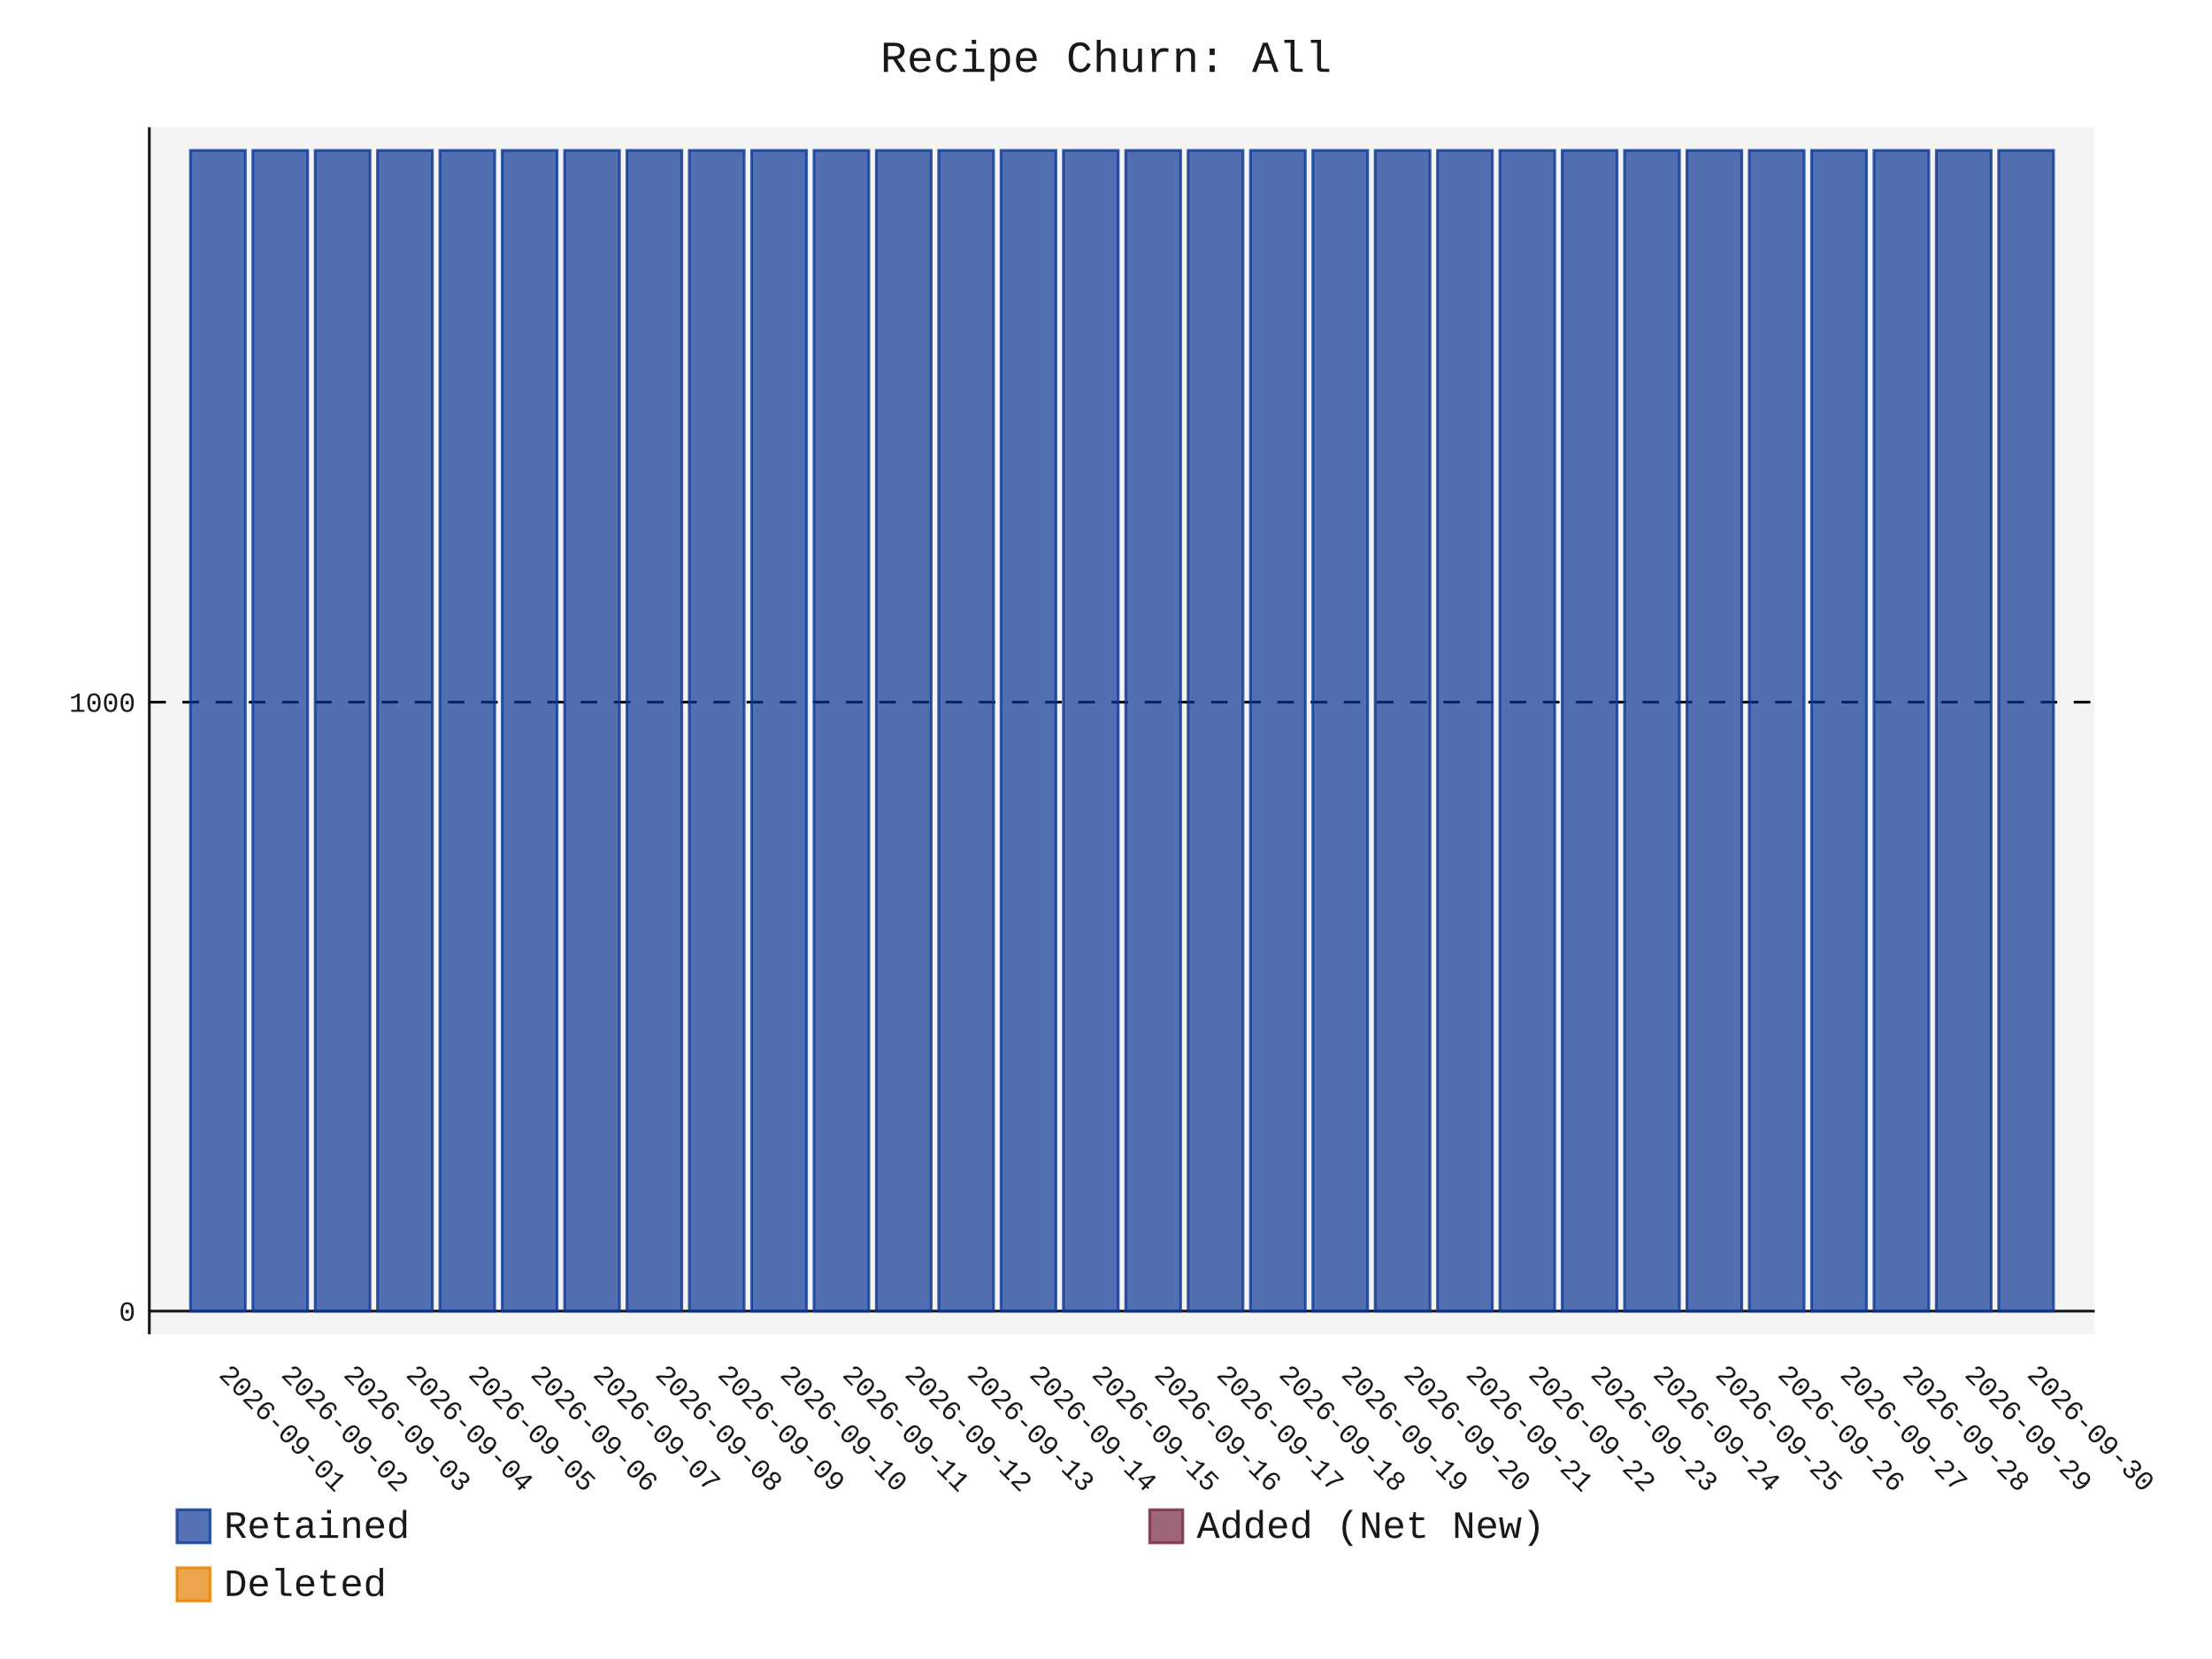
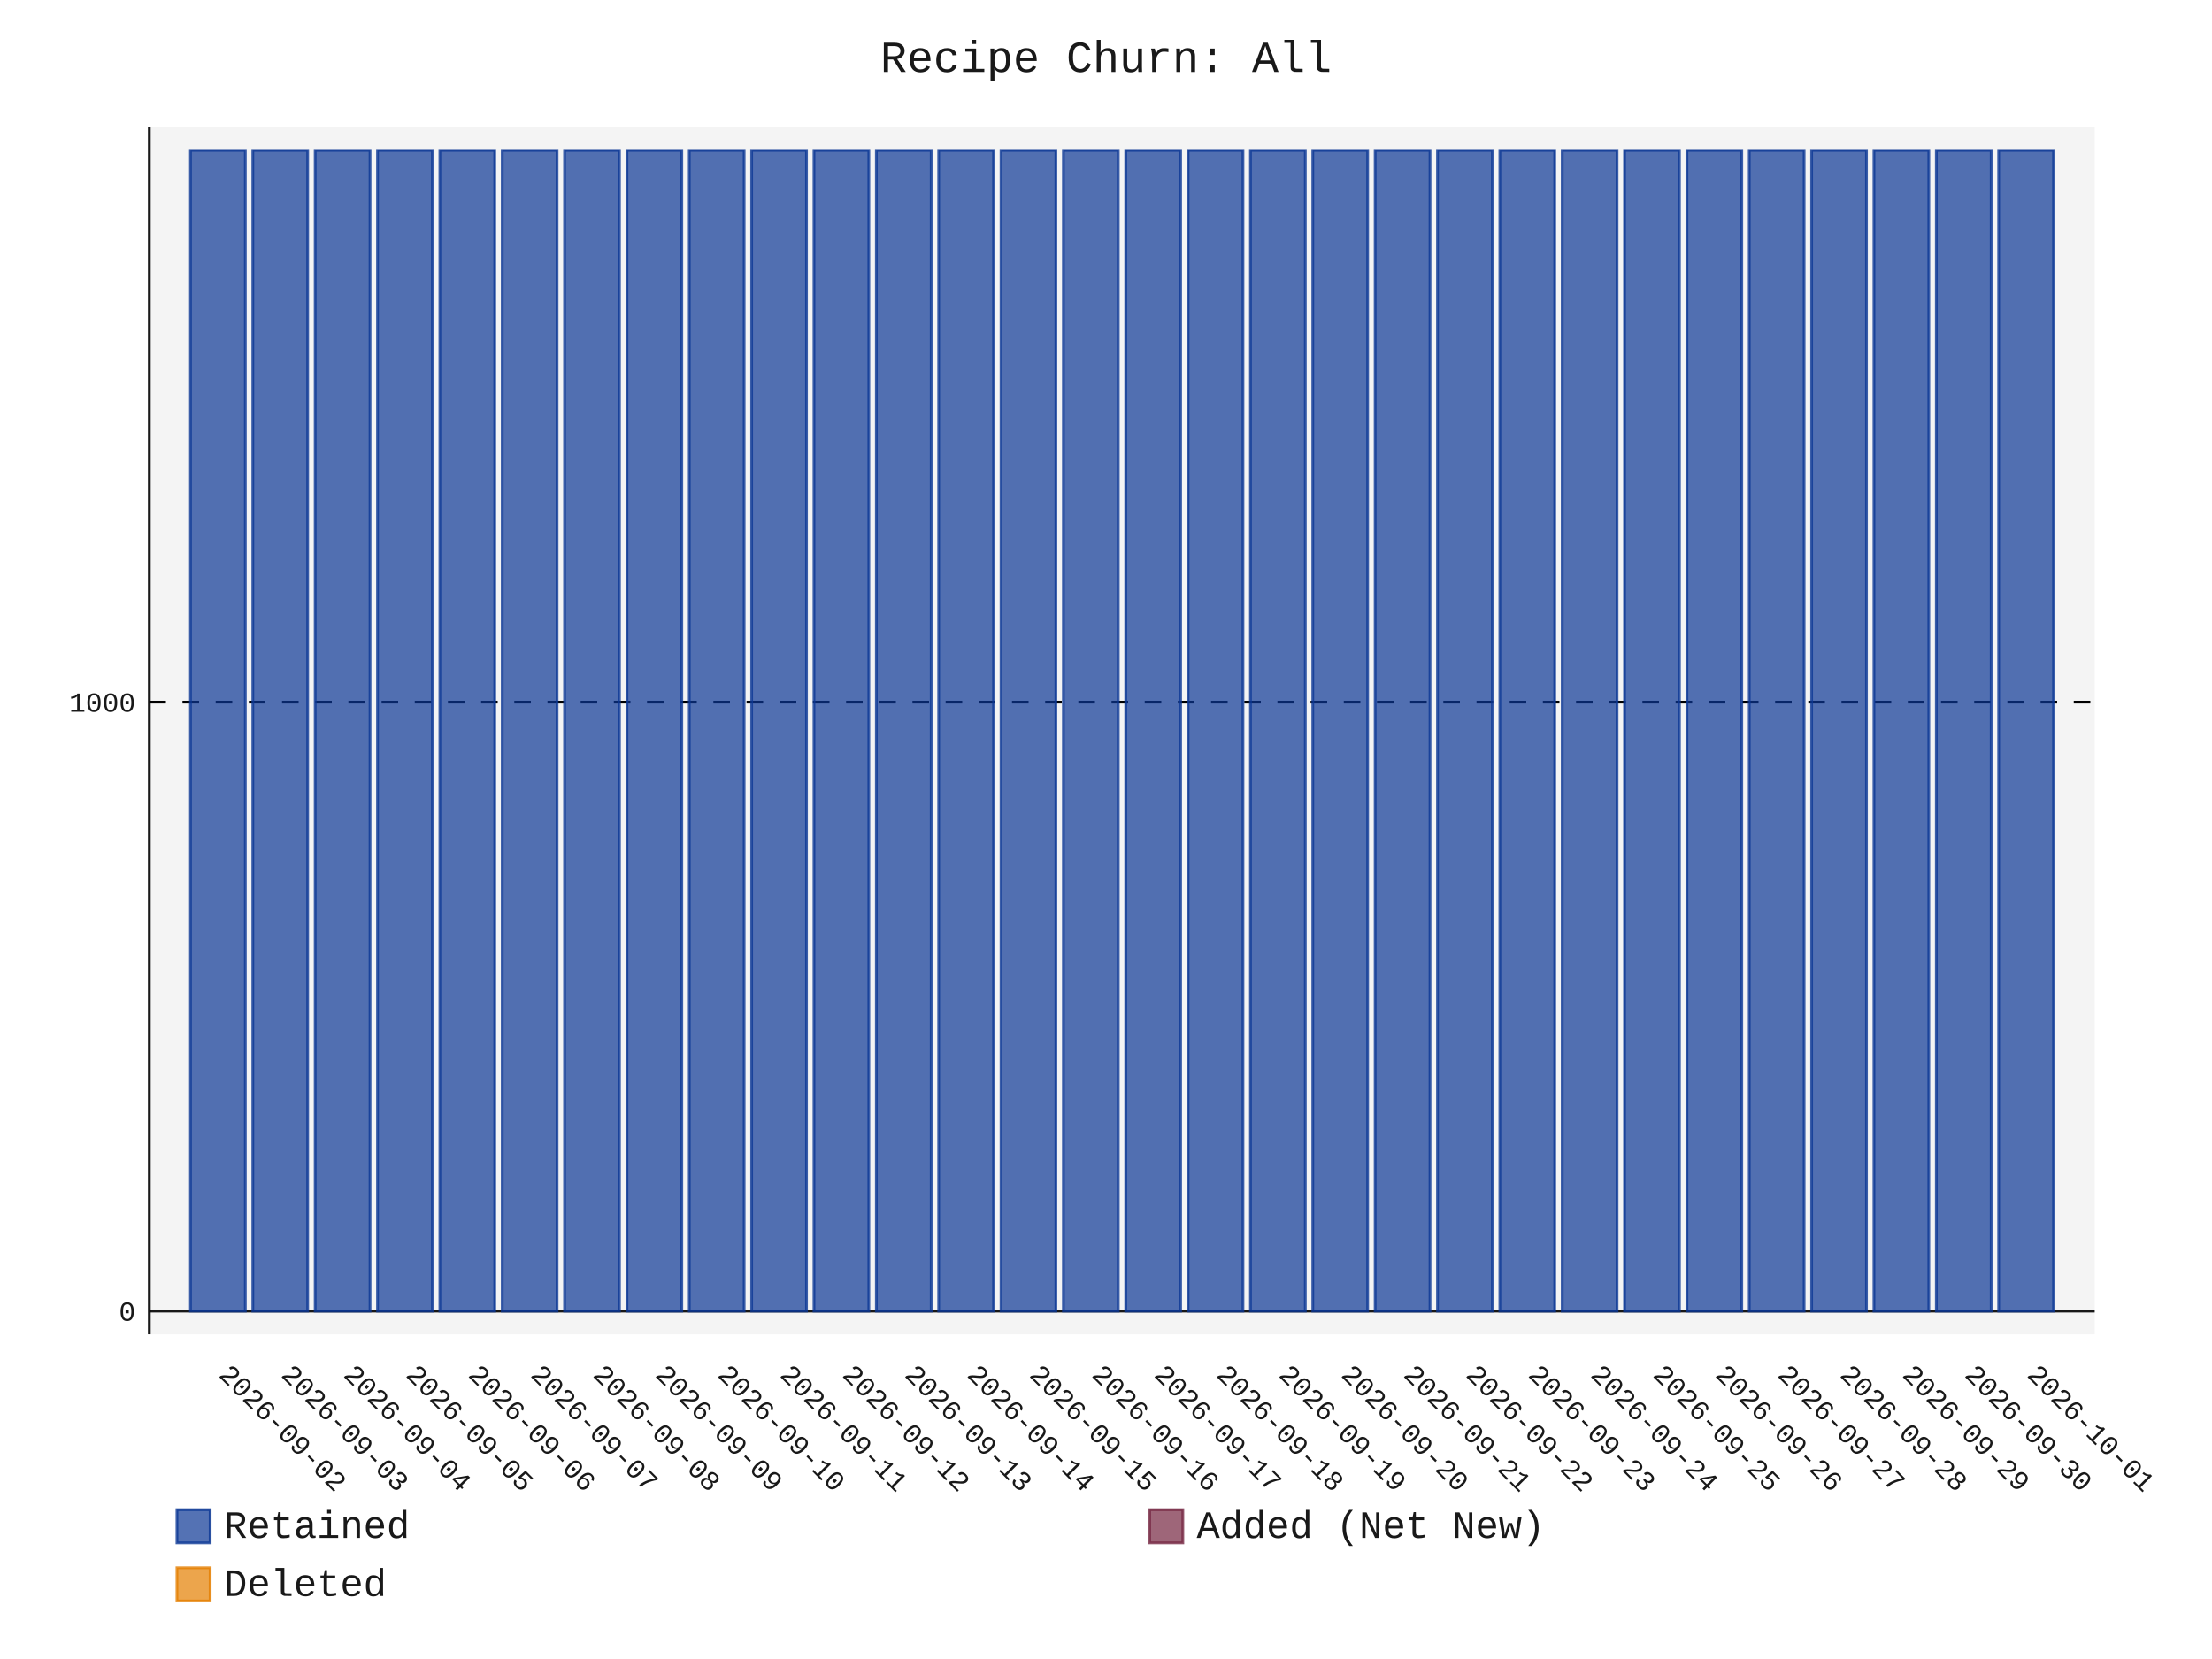
- <svg xmlns="http://www.w3.org/2000/svg" id="chart-1befd758-ee87-4098-b6ea-e82246ab5cdb" class="pygal-chart" viewBox="0 0 800 600">
+ <svg xmlns="http://www.w3.org/2000/svg" id="chart-b4922174-3e76-4586-bbb4-dd3b2891ce9c" class="pygal-chart" viewBox="0 0 800 600">
  <defs>
-     <style type="text/css">#chart-1befd758-ee87-4098-b6ea-e82246ab5cdb{-webkit-user-select:none;-webkit-font-smoothing:antialiased;font-family:Consolas,"Liberation Mono",Menlo,Courier,monospace}#chart-1befd758-ee87-4098-b6ea-e82246ab5cdb .title{font-family:Consolas,"Liberation Mono",Menlo,Courier,monospace;font-size:16px}#chart-1befd758-ee87-4098-b6ea-e82246ab5cdb .legends .legend text{font-family:Consolas,"Liberation Mono",Menlo,Courier,monospace;font-size:14px}#chart-1befd758-ee87-4098-b6ea-e82246ab5cdb .axis text{font-family:Consolas,"Liberation Mono",Menlo,Courier,monospace;font-size:10px}#chart-1befd758-ee87-4098-b6ea-e82246ab5cdb .axis text.major{font-family:Consolas,"Liberation Mono",Menlo,Courier,monospace;font-size:10px}#chart-1befd758-ee87-4098-b6ea-e82246ab5cdb .text-overlay text.value{font-family:Consolas,"Liberation Mono",Menlo,Courier,monospace;font-size:16px}#chart-1befd758-ee87-4098-b6ea-e82246ab5cdb .text-overlay text.label{font-family:Consolas,"Liberation Mono",Menlo,Courier,monospace;font-size:10px}#chart-1befd758-ee87-4098-b6ea-e82246ab5cdb .tooltip{font-family:Consolas,"Liberation Mono",Menlo,Courier,monospace;font-size:14px}#chart-1befd758-ee87-4098-b6ea-e82246ab5cdb text.no_data{font-family:Consolas,"Liberation Mono",Menlo,Courier,monospace;font-size:64px}
- #chart-1befd758-ee87-4098-b6ea-e82246ab5cdb{background-color:transparent}#chart-1befd758-ee87-4098-b6ea-e82246ab5cdb path,#chart-1befd758-ee87-4098-b6ea-e82246ab5cdb line,#chart-1befd758-ee87-4098-b6ea-e82246ab5cdb rect,#chart-1befd758-ee87-4098-b6ea-e82246ab5cdb circle{-webkit-transition:150ms;-moz-transition:150ms;transition:150ms}#chart-1befd758-ee87-4098-b6ea-e82246ab5cdb .graph &gt; .background{fill:transparent}#chart-1befd758-ee87-4098-b6ea-e82246ab5cdb .plot &gt; .background{fill:rgba(240,240,240,0.7)}#chart-1befd758-ee87-4098-b6ea-e82246ab5cdb .graph{fill:rgba(0,0,0,0.9)}#chart-1befd758-ee87-4098-b6ea-e82246ab5cdb text.no_data{fill:rgba(0,0,0,0.9)}#chart-1befd758-ee87-4098-b6ea-e82246ab5cdb .title{fill:rgba(0,0,0,0.9)}#chart-1befd758-ee87-4098-b6ea-e82246ab5cdb .legends .legend text{fill:rgba(0,0,0,0.9)}#chart-1befd758-ee87-4098-b6ea-e82246ab5cdb .legends .legend:hover text{fill:rgba(0,0,0,0.9)}#chart-1befd758-ee87-4098-b6ea-e82246ab5cdb .axis .line{stroke:rgba(0,0,0,0.9)}#chart-1befd758-ee87-4098-b6ea-e82246ab5cdb .axis .guide.line{stroke:rgba(0,0,0,0.5)}#chart-1befd758-ee87-4098-b6ea-e82246ab5cdb .axis .major.line{stroke:rgba(0,0,0,0.9)}#chart-1befd758-ee87-4098-b6ea-e82246ab5cdb .axis text.major{fill:rgba(0,0,0,0.9)}#chart-1befd758-ee87-4098-b6ea-e82246ab5cdb .axis.y .guides:hover .guide.line,#chart-1befd758-ee87-4098-b6ea-e82246ab5cdb .line-graph .axis.x .guides:hover .guide.line,#chart-1befd758-ee87-4098-b6ea-e82246ab5cdb .stackedline-graph .axis.x .guides:hover .guide.line,#chart-1befd758-ee87-4098-b6ea-e82246ab5cdb .xy-graph .axis.x .guides:hover .guide.line{stroke:rgba(0,0,0,0.9)}#chart-1befd758-ee87-4098-b6ea-e82246ab5cdb .axis .guides:hover text{fill:rgba(0,0,0,0.9)}#chart-1befd758-ee87-4098-b6ea-e82246ab5cdb .reactive{fill-opacity:.7;stroke-opacity:.8;stroke-width:1}#chart-1befd758-ee87-4098-b6ea-e82246ab5cdb .ci{stroke:rgba(0,0,0,0.9)}#chart-1befd758-ee87-4098-b6ea-e82246ab5cdb .reactive.active,#chart-1befd758-ee87-4098-b6ea-e82246ab5cdb .active .reactive{fill-opacity:.8;stroke-opacity:.9;stroke-width:4}#chart-1befd758-ee87-4098-b6ea-e82246ab5cdb .ci .reactive.active{stroke-width:1.5}#chart-1befd758-ee87-4098-b6ea-e82246ab5cdb .series text{fill:rgba(0,0,0,0.9)}#chart-1befd758-ee87-4098-b6ea-e82246ab5cdb .tooltip rect{fill:rgba(240,240,240,0.7);stroke:rgba(0,0,0,0.9);-webkit-transition:opacity 150ms;-moz-transition:opacity 150ms;transition:opacity 150ms}#chart-1befd758-ee87-4098-b6ea-e82246ab5cdb .tooltip .label{fill:rgba(0,0,0,0.9)}#chart-1befd758-ee87-4098-b6ea-e82246ab5cdb .tooltip .label{fill:rgba(0,0,0,0.9)}#chart-1befd758-ee87-4098-b6ea-e82246ab5cdb .tooltip .legend{font-size:.8em;fill:rgba(0,0,0,0.5)}#chart-1befd758-ee87-4098-b6ea-e82246ab5cdb .tooltip .x_label{font-size:.6em;fill:rgba(0,0,0,0.9)}#chart-1befd758-ee87-4098-b6ea-e82246ab5cdb .tooltip .xlink{font-size:.5em;text-decoration:underline}#chart-1befd758-ee87-4098-b6ea-e82246ab5cdb .tooltip .value{font-size:1.5em}#chart-1befd758-ee87-4098-b6ea-e82246ab5cdb .bound{font-size:.5em}#chart-1befd758-ee87-4098-b6ea-e82246ab5cdb .max-value{font-size:.75em;fill:rgba(0,0,0,0.5)}#chart-1befd758-ee87-4098-b6ea-e82246ab5cdb .map-element{fill:rgba(240,240,240,0.7);stroke:rgba(0,0,0,0.5) !important}#chart-1befd758-ee87-4098-b6ea-e82246ab5cdb .map-element .reactive{fill-opacity:inherit;stroke-opacity:inherit}#chart-1befd758-ee87-4098-b6ea-e82246ab5cdb .color-0,#chart-1befd758-ee87-4098-b6ea-e82246ab5cdb .color-0 a:visited{stroke:rgb(12,55,149);fill:rgb(12,55,149)}#chart-1befd758-ee87-4098-b6ea-e82246ab5cdb .color-1,#chart-1befd758-ee87-4098-b6ea-e82246ab5cdb .color-1 a:visited{stroke:rgb(117,38,65);fill:rgb(117,38,65)}#chart-1befd758-ee87-4098-b6ea-e82246ab5cdb .color-2,#chart-1befd758-ee87-4098-b6ea-e82246ab5cdb .color-2 a:visited{stroke:rgb(228,127,0);fill:rgb(228,127,0)}#chart-1befd758-ee87-4098-b6ea-e82246ab5cdb .text-overlay .color-0 text{fill:black}#chart-1befd758-ee87-4098-b6ea-e82246ab5cdb .text-overlay .color-1 text{fill:black}#chart-1befd758-ee87-4098-b6ea-e82246ab5cdb .text-overlay .color-2 text{fill:black}
- #chart-1befd758-ee87-4098-b6ea-e82246ab5cdb text.no_data{text-anchor:middle}#chart-1befd758-ee87-4098-b6ea-e82246ab5cdb .guide.line{fill:none}#chart-1befd758-ee87-4098-b6ea-e82246ab5cdb .centered{text-anchor:middle}#chart-1befd758-ee87-4098-b6ea-e82246ab5cdb .title{text-anchor:middle}#chart-1befd758-ee87-4098-b6ea-e82246ab5cdb .legends .legend text{fill-opacity:1}#chart-1befd758-ee87-4098-b6ea-e82246ab5cdb .axis.x text{text-anchor:middle}#chart-1befd758-ee87-4098-b6ea-e82246ab5cdb .axis.x:not(.web) text[transform]{text-anchor:start}#chart-1befd758-ee87-4098-b6ea-e82246ab5cdb .axis.x:not(.web) text[transform].backwards{text-anchor:end}#chart-1befd758-ee87-4098-b6ea-e82246ab5cdb .axis.y text{text-anchor:end}#chart-1befd758-ee87-4098-b6ea-e82246ab5cdb .axis.y text[transform].backwards{text-anchor:start}#chart-1befd758-ee87-4098-b6ea-e82246ab5cdb .axis.y2 text{text-anchor:start}#chart-1befd758-ee87-4098-b6ea-e82246ab5cdb .axis.y2 text[transform].backwards{text-anchor:end}#chart-1befd758-ee87-4098-b6ea-e82246ab5cdb .axis .guide.line{stroke-dasharray:4,4;stroke:black}#chart-1befd758-ee87-4098-b6ea-e82246ab5cdb .axis .major.guide.line{stroke-dasharray:6,6;stroke:black}#chart-1befd758-ee87-4098-b6ea-e82246ab5cdb .horizontal .axis.y .guide.line,#chart-1befd758-ee87-4098-b6ea-e82246ab5cdb .horizontal .axis.y2 .guide.line,#chart-1befd758-ee87-4098-b6ea-e82246ab5cdb .vertical .axis.x .guide.line{opacity:0}#chart-1befd758-ee87-4098-b6ea-e82246ab5cdb .horizontal .axis.always_show .guide.line,#chart-1befd758-ee87-4098-b6ea-e82246ab5cdb .vertical .axis.always_show .guide.line{opacity:1 !important}#chart-1befd758-ee87-4098-b6ea-e82246ab5cdb .axis.y .guides:hover .guide.line,#chart-1befd758-ee87-4098-b6ea-e82246ab5cdb .axis.y2 .guides:hover .guide.line,#chart-1befd758-ee87-4098-b6ea-e82246ab5cdb .axis.x .guides:hover .guide.line{opacity:1}#chart-1befd758-ee87-4098-b6ea-e82246ab5cdb .axis .guides:hover text{opacity:1}#chart-1befd758-ee87-4098-b6ea-e82246ab5cdb .nofill{fill:none}#chart-1befd758-ee87-4098-b6ea-e82246ab5cdb .subtle-fill{fill-opacity:.2}#chart-1befd758-ee87-4098-b6ea-e82246ab5cdb .dot{stroke-width:1px;fill-opacity:1;stroke-opacity:1}#chart-1befd758-ee87-4098-b6ea-e82246ab5cdb .dot.active{stroke-width:5px}#chart-1befd758-ee87-4098-b6ea-e82246ab5cdb .dot.negative{fill:transparent}#chart-1befd758-ee87-4098-b6ea-e82246ab5cdb text,#chart-1befd758-ee87-4098-b6ea-e82246ab5cdb tspan{stroke:none !important}#chart-1befd758-ee87-4098-b6ea-e82246ab5cdb .series text.active{opacity:1}#chart-1befd758-ee87-4098-b6ea-e82246ab5cdb .tooltip rect{fill-opacity:.95;stroke-width:.5}#chart-1befd758-ee87-4098-b6ea-e82246ab5cdb .tooltip text{fill-opacity:1}#chart-1befd758-ee87-4098-b6ea-e82246ab5cdb .showable{visibility:hidden}#chart-1befd758-ee87-4098-b6ea-e82246ab5cdb .showable.shown{visibility:visible}#chart-1befd758-ee87-4098-b6ea-e82246ab5cdb .gauge-background{fill:rgba(229,229,229,1);stroke:none}#chart-1befd758-ee87-4098-b6ea-e82246ab5cdb .bg-lines{stroke:transparent;stroke-width:2px}</style>
+     <style type="text/css">#chart-b4922174-3e76-4586-bbb4-dd3b2891ce9c{-webkit-user-select:none;-webkit-font-smoothing:antialiased;font-family:Consolas,"Liberation Mono",Menlo,Courier,monospace}#chart-b4922174-3e76-4586-bbb4-dd3b2891ce9c .title{font-family:Consolas,"Liberation Mono",Menlo,Courier,monospace;font-size:16px}#chart-b4922174-3e76-4586-bbb4-dd3b2891ce9c .legends .legend text{font-family:Consolas,"Liberation Mono",Menlo,Courier,monospace;font-size:14px}#chart-b4922174-3e76-4586-bbb4-dd3b2891ce9c .axis text{font-family:Consolas,"Liberation Mono",Menlo,Courier,monospace;font-size:10px}#chart-b4922174-3e76-4586-bbb4-dd3b2891ce9c .axis text.major{font-family:Consolas,"Liberation Mono",Menlo,Courier,monospace;font-size:10px}#chart-b4922174-3e76-4586-bbb4-dd3b2891ce9c .text-overlay text.value{font-family:Consolas,"Liberation Mono",Menlo,Courier,monospace;font-size:16px}#chart-b4922174-3e76-4586-bbb4-dd3b2891ce9c .text-overlay text.label{font-family:Consolas,"Liberation Mono",Menlo,Courier,monospace;font-size:10px}#chart-b4922174-3e76-4586-bbb4-dd3b2891ce9c .tooltip{font-family:Consolas,"Liberation Mono",Menlo,Courier,monospace;font-size:14px}#chart-b4922174-3e76-4586-bbb4-dd3b2891ce9c text.no_data{font-family:Consolas,"Liberation Mono",Menlo,Courier,monospace;font-size:64px}
+ #chart-b4922174-3e76-4586-bbb4-dd3b2891ce9c{background-color:transparent}#chart-b4922174-3e76-4586-bbb4-dd3b2891ce9c path,#chart-b4922174-3e76-4586-bbb4-dd3b2891ce9c line,#chart-b4922174-3e76-4586-bbb4-dd3b2891ce9c rect,#chart-b4922174-3e76-4586-bbb4-dd3b2891ce9c circle{-webkit-transition:150ms;-moz-transition:150ms;transition:150ms}#chart-b4922174-3e76-4586-bbb4-dd3b2891ce9c .graph &gt; .background{fill:transparent}#chart-b4922174-3e76-4586-bbb4-dd3b2891ce9c .plot &gt; .background{fill:rgba(240,240,240,0.7)}#chart-b4922174-3e76-4586-bbb4-dd3b2891ce9c .graph{fill:rgba(0,0,0,0.9)}#chart-b4922174-3e76-4586-bbb4-dd3b2891ce9c text.no_data{fill:rgba(0,0,0,0.9)}#chart-b4922174-3e76-4586-bbb4-dd3b2891ce9c .title{fill:rgba(0,0,0,0.9)}#chart-b4922174-3e76-4586-bbb4-dd3b2891ce9c .legends .legend text{fill:rgba(0,0,0,0.9)}#chart-b4922174-3e76-4586-bbb4-dd3b2891ce9c .legends .legend:hover text{fill:rgba(0,0,0,0.9)}#chart-b4922174-3e76-4586-bbb4-dd3b2891ce9c .axis .line{stroke:rgba(0,0,0,0.9)}#chart-b4922174-3e76-4586-bbb4-dd3b2891ce9c .axis .guide.line{stroke:rgba(0,0,0,0.5)}#chart-b4922174-3e76-4586-bbb4-dd3b2891ce9c .axis .major.line{stroke:rgba(0,0,0,0.9)}#chart-b4922174-3e76-4586-bbb4-dd3b2891ce9c .axis text.major{fill:rgba(0,0,0,0.9)}#chart-b4922174-3e76-4586-bbb4-dd3b2891ce9c .axis.y .guides:hover .guide.line,#chart-b4922174-3e76-4586-bbb4-dd3b2891ce9c .line-graph .axis.x .guides:hover .guide.line,#chart-b4922174-3e76-4586-bbb4-dd3b2891ce9c .stackedline-graph .axis.x .guides:hover .guide.line,#chart-b4922174-3e76-4586-bbb4-dd3b2891ce9c .xy-graph .axis.x .guides:hover .guide.line{stroke:rgba(0,0,0,0.9)}#chart-b4922174-3e76-4586-bbb4-dd3b2891ce9c .axis .guides:hover text{fill:rgba(0,0,0,0.9)}#chart-b4922174-3e76-4586-bbb4-dd3b2891ce9c .reactive{fill-opacity:.7;stroke-opacity:.8;stroke-width:1}#chart-b4922174-3e76-4586-bbb4-dd3b2891ce9c .ci{stroke:rgba(0,0,0,0.9)}#chart-b4922174-3e76-4586-bbb4-dd3b2891ce9c .reactive.active,#chart-b4922174-3e76-4586-bbb4-dd3b2891ce9c .active .reactive{fill-opacity:.8;stroke-opacity:.9;stroke-width:4}#chart-b4922174-3e76-4586-bbb4-dd3b2891ce9c .ci .reactive.active{stroke-width:1.5}#chart-b4922174-3e76-4586-bbb4-dd3b2891ce9c .series text{fill:rgba(0,0,0,0.9)}#chart-b4922174-3e76-4586-bbb4-dd3b2891ce9c .tooltip rect{fill:rgba(240,240,240,0.7);stroke:rgba(0,0,0,0.9);-webkit-transition:opacity 150ms;-moz-transition:opacity 150ms;transition:opacity 150ms}#chart-b4922174-3e76-4586-bbb4-dd3b2891ce9c .tooltip .label{fill:rgba(0,0,0,0.9)}#chart-b4922174-3e76-4586-bbb4-dd3b2891ce9c .tooltip .label{fill:rgba(0,0,0,0.9)}#chart-b4922174-3e76-4586-bbb4-dd3b2891ce9c .tooltip .legend{font-size:.8em;fill:rgba(0,0,0,0.5)}#chart-b4922174-3e76-4586-bbb4-dd3b2891ce9c .tooltip .x_label{font-size:.6em;fill:rgba(0,0,0,0.9)}#chart-b4922174-3e76-4586-bbb4-dd3b2891ce9c .tooltip .xlink{font-size:.5em;text-decoration:underline}#chart-b4922174-3e76-4586-bbb4-dd3b2891ce9c .tooltip .value{font-size:1.5em}#chart-b4922174-3e76-4586-bbb4-dd3b2891ce9c .bound{font-size:.5em}#chart-b4922174-3e76-4586-bbb4-dd3b2891ce9c .max-value{font-size:.75em;fill:rgba(0,0,0,0.5)}#chart-b4922174-3e76-4586-bbb4-dd3b2891ce9c .map-element{fill:rgba(240,240,240,0.7);stroke:rgba(0,0,0,0.5) !important}#chart-b4922174-3e76-4586-bbb4-dd3b2891ce9c .map-element .reactive{fill-opacity:inherit;stroke-opacity:inherit}#chart-b4922174-3e76-4586-bbb4-dd3b2891ce9c .color-0,#chart-b4922174-3e76-4586-bbb4-dd3b2891ce9c .color-0 a:visited{stroke:rgb(12,55,149);fill:rgb(12,55,149)}#chart-b4922174-3e76-4586-bbb4-dd3b2891ce9c .color-1,#chart-b4922174-3e76-4586-bbb4-dd3b2891ce9c .color-1 a:visited{stroke:rgb(117,38,65);fill:rgb(117,38,65)}#chart-b4922174-3e76-4586-bbb4-dd3b2891ce9c .color-2,#chart-b4922174-3e76-4586-bbb4-dd3b2891ce9c .color-2 a:visited{stroke:rgb(228,127,0);fill:rgb(228,127,0)}#chart-b4922174-3e76-4586-bbb4-dd3b2891ce9c .text-overlay .color-0 text{fill:black}#chart-b4922174-3e76-4586-bbb4-dd3b2891ce9c .text-overlay .color-1 text{fill:black}#chart-b4922174-3e76-4586-bbb4-dd3b2891ce9c .text-overlay .color-2 text{fill:black}
+ #chart-b4922174-3e76-4586-bbb4-dd3b2891ce9c text.no_data{text-anchor:middle}#chart-b4922174-3e76-4586-bbb4-dd3b2891ce9c .guide.line{fill:none}#chart-b4922174-3e76-4586-bbb4-dd3b2891ce9c .centered{text-anchor:middle}#chart-b4922174-3e76-4586-bbb4-dd3b2891ce9c .title{text-anchor:middle}#chart-b4922174-3e76-4586-bbb4-dd3b2891ce9c .legends .legend text{fill-opacity:1}#chart-b4922174-3e76-4586-bbb4-dd3b2891ce9c .axis.x text{text-anchor:middle}#chart-b4922174-3e76-4586-bbb4-dd3b2891ce9c .axis.x:not(.web) text[transform]{text-anchor:start}#chart-b4922174-3e76-4586-bbb4-dd3b2891ce9c .axis.x:not(.web) text[transform].backwards{text-anchor:end}#chart-b4922174-3e76-4586-bbb4-dd3b2891ce9c .axis.y text{text-anchor:end}#chart-b4922174-3e76-4586-bbb4-dd3b2891ce9c .axis.y text[transform].backwards{text-anchor:start}#chart-b4922174-3e76-4586-bbb4-dd3b2891ce9c .axis.y2 text{text-anchor:start}#chart-b4922174-3e76-4586-bbb4-dd3b2891ce9c .axis.y2 text[transform].backwards{text-anchor:end}#chart-b4922174-3e76-4586-bbb4-dd3b2891ce9c .axis .guide.line{stroke-dasharray:4,4;stroke:black}#chart-b4922174-3e76-4586-bbb4-dd3b2891ce9c .axis .major.guide.line{stroke-dasharray:6,6;stroke:black}#chart-b4922174-3e76-4586-bbb4-dd3b2891ce9c .horizontal .axis.y .guide.line,#chart-b4922174-3e76-4586-bbb4-dd3b2891ce9c .horizontal .axis.y2 .guide.line,#chart-b4922174-3e76-4586-bbb4-dd3b2891ce9c .vertical .axis.x .guide.line{opacity:0}#chart-b4922174-3e76-4586-bbb4-dd3b2891ce9c .horizontal .axis.always_show .guide.line,#chart-b4922174-3e76-4586-bbb4-dd3b2891ce9c .vertical .axis.always_show .guide.line{opacity:1 !important}#chart-b4922174-3e76-4586-bbb4-dd3b2891ce9c .axis.y .guides:hover .guide.line,#chart-b4922174-3e76-4586-bbb4-dd3b2891ce9c .axis.y2 .guides:hover .guide.line,#chart-b4922174-3e76-4586-bbb4-dd3b2891ce9c .axis.x .guides:hover .guide.line{opacity:1}#chart-b4922174-3e76-4586-bbb4-dd3b2891ce9c .axis .guides:hover text{opacity:1}#chart-b4922174-3e76-4586-bbb4-dd3b2891ce9c .nofill{fill:none}#chart-b4922174-3e76-4586-bbb4-dd3b2891ce9c .subtle-fill{fill-opacity:.2}#chart-b4922174-3e76-4586-bbb4-dd3b2891ce9c .dot{stroke-width:1px;fill-opacity:1;stroke-opacity:1}#chart-b4922174-3e76-4586-bbb4-dd3b2891ce9c .dot.active{stroke-width:5px}#chart-b4922174-3e76-4586-bbb4-dd3b2891ce9c .dot.negative{fill:transparent}#chart-b4922174-3e76-4586-bbb4-dd3b2891ce9c text,#chart-b4922174-3e76-4586-bbb4-dd3b2891ce9c tspan{stroke:none !important}#chart-b4922174-3e76-4586-bbb4-dd3b2891ce9c .series text.active{opacity:1}#chart-b4922174-3e76-4586-bbb4-dd3b2891ce9c .tooltip rect{fill-opacity:.95;stroke-width:.5}#chart-b4922174-3e76-4586-bbb4-dd3b2891ce9c .tooltip text{fill-opacity:1}#chart-b4922174-3e76-4586-bbb4-dd3b2891ce9c .showable{visibility:hidden}#chart-b4922174-3e76-4586-bbb4-dd3b2891ce9c .showable.shown{visibility:visible}#chart-b4922174-3e76-4586-bbb4-dd3b2891ce9c .gauge-background{fill:rgba(229,229,229,1);stroke:none}#chart-b4922174-3e76-4586-bbb4-dd3b2891ce9c .bg-lines{stroke:transparent;stroke-width:2px}</style>
  </defs>
  <g class="graph stackedbar-graph vertical">
    <rect x="0" y="0" width="800" height="600" class="background" />
    <g transform="translate(54, 46)" class="plot">
      <rect x="0" y="0" width="703.574" height="436.574" class="background" />
      <g class="axis y always_show">
        <g class="guides">
          <path d="M0 428.178 h703.574" class="axis major line" />
          <text x="-5" y="431.678" class="major">0</text>
        </g>
        <g class="guides">
          <path d="M0 207.935 h703.574" class="major guide line" />
          <text x="-5" y="211.435" class="major">1000</text>
        </g>
      </g>
      <g class="axis x">
        <path d="M0 0 v436.574" class="line" />
        <g class="guides">
          <path d="M24.805 0 v436.574" class="guide line" />
-           <text x="24.805" y="451.574" class="" transform="rotate(45 24.80548 451.5736)">2026-09-01</text>
+           <text x="24.805" y="451.574" class="" transform="rotate(45 24.80548 451.5736)">2026-09-02</text>
        </g>
        <g class="guides">
          <path d="M47.356 0 v436.574" class="guide line" />
-           <text x="47.356" y="451.574" class="" transform="rotate(45 47.35592 451.5736)">2026-09-02</text>
+           <text x="47.356" y="451.574" class="" transform="rotate(45 47.35592 451.5736)">2026-09-03</text>
        </g>
        <g class="guides">
          <path d="M69.906 0 v436.574" class="guide line" />
-           <text x="69.906" y="451.574" class="" transform="rotate(45 69.90635 451.5736)">2026-09-03</text>
+           <text x="69.906" y="451.574" class="" transform="rotate(45 69.90635 451.5736)">2026-09-04</text>
        </g>
        <g class="guides">
          <path d="M92.457 0 v436.574" class="guide line" />
-           <text x="92.457" y="451.574" class="" transform="rotate(45 92.45679 451.5736)">2026-09-04</text>
+           <text x="92.457" y="451.574" class="" transform="rotate(45 92.45679 451.5736)">2026-09-05</text>
        </g>
        <g class="guides">
          <path d="M115.007 0 v436.574" class="guide line" />
-           <text x="115.007" y="451.574" class="" transform="rotate(45 115.0072 451.5736)">2026-09-05</text>
+           <text x="115.007" y="451.574" class="" transform="rotate(45 115.0072 451.5736)">2026-09-06</text>
        </g>
        <g class="guides">
          <path d="M137.558 0 v436.574" class="guide line" />
-           <text x="137.558" y="451.574" class="" transform="rotate(45 137.5577 451.5736)">2026-09-06</text>
+           <text x="137.558" y="451.574" class="" transform="rotate(45 137.5577 451.5736)">2026-09-07</text>
        </g>
        <g class="guides">
          <path d="M160.108 0 v436.574" class="guide line" />
-           <text x="160.108" y="451.574" class="" transform="rotate(45 160.1081 451.5736)">2026-09-07</text>
+           <text x="160.108" y="451.574" class="" transform="rotate(45 160.1081 451.5736)">2026-09-08</text>
        </g>
        <g class="guides">
          <path d="M182.659 0 v436.574" class="guide line" />
-           <text x="182.659" y="451.574" class="" transform="rotate(45 182.6585 451.5736)">2026-09-08</text>
+           <text x="182.659" y="451.574" class="" transform="rotate(45 182.6585 451.5736)">2026-09-09</text>
        </g>
        <g class="guides">
          <path d="M205.209 0 v436.574" class="guide line" />
-           <text x="205.209" y="451.574" class="" transform="rotate(45 205.209 451.5736)">2026-09-09</text>
+           <text x="205.209" y="451.574" class="" transform="rotate(45 205.209 451.5736)">2026-09-10</text>
        </g>
        <g class="guides">
          <path d="M227.759 0 v436.574" class="guide line" />
-           <text x="227.759" y="451.574" class="" transform="rotate(45 227.7594 451.5736)">2026-09-10</text>
+           <text x="227.759" y="451.574" class="" transform="rotate(45 227.7594 451.5736)">2026-09-11</text>
        </g>
        <g class="guides">
          <path d="M250.31 0 v436.574" class="guide line" />
-           <text x="250.31" y="451.574" class="" transform="rotate(45 250.3098 451.5736)">2026-09-11</text>
+           <text x="250.31" y="451.574" class="" transform="rotate(45 250.3098 451.5736)">2026-09-12</text>
        </g>
        <g class="guides">
          <path d="M272.86 0 v436.574" class="guide line" />
-           <text x="272.86" y="451.574" class="" transform="rotate(45 272.8603 451.5736)">2026-09-12</text>
+           <text x="272.86" y="451.574" class="" transform="rotate(45 272.8603 451.5736)">2026-09-13</text>
        </g>
        <g class="guides">
          <path d="M295.411 0 v436.574" class="guide line" />
-           <text x="295.411" y="451.574" class="" transform="rotate(45 295.4107 451.5736)">2026-09-13</text>
+           <text x="295.411" y="451.574" class="" transform="rotate(45 295.4107 451.5736)">2026-09-14</text>
        </g>
        <g class="guides">
          <path d="M317.961 0 v436.574" class="guide line" />
-           <text x="317.961" y="451.574" class="" transform="rotate(45 317.9611 451.5736)">2026-09-14</text>
+           <text x="317.961" y="451.574" class="" transform="rotate(45 317.9611 451.5736)">2026-09-15</text>
        </g>
        <g class="guides">
          <path d="M340.512 0 v436.574" class="guide line" />
-           <text x="340.512" y="451.574" class="" transform="rotate(45 340.5116 451.5736)">2026-09-15</text>
+           <text x="340.512" y="451.574" class="" transform="rotate(45 340.5116 451.5736)">2026-09-16</text>
        </g>
        <g class="guides">
          <path d="M363.062 0 v436.574" class="guide line" />
-           <text x="363.062" y="451.574" class="" transform="rotate(45 363.062 451.5736)">2026-09-16</text>
+           <text x="363.062" y="451.574" class="" transform="rotate(45 363.062 451.5736)">2026-09-17</text>
        </g>
        <g class="guides">
          <path d="M385.612 0 v436.574" class="guide line" />
-           <text x="385.612" y="451.574" class="" transform="rotate(45 385.6125 451.5736)">2026-09-17</text>
+           <text x="385.612" y="451.574" class="" transform="rotate(45 385.6125 451.5736)">2026-09-18</text>
        </g>
        <g class="guides">
          <path d="M408.163 0 v436.574" class="guide line" />
-           <text x="408.163" y="451.574" class="" transform="rotate(45 408.1629 451.5736)">2026-09-18</text>
+           <text x="408.163" y="451.574" class="" transform="rotate(45 408.1629 451.5736)">2026-09-19</text>
        </g>
        <g class="guides">
          <path d="M430.713 0 v436.574" class="guide line" />
-           <text x="430.713" y="451.574" class="" transform="rotate(45 430.7133 451.5736)">2026-09-19</text>
+           <text x="430.713" y="451.574" class="" transform="rotate(45 430.7133 451.5736)">2026-09-20</text>
        </g>
        <g class="guides">
          <path d="M453.264 0 v436.574" class="guide line" />
-           <text x="453.264" y="451.574" class="" transform="rotate(45 453.2638 451.5736)">2026-09-20</text>
+           <text x="453.264" y="451.574" class="" transform="rotate(45 453.2638 451.5736)">2026-09-21</text>
        </g>
        <g class="guides">
          <path d="M475.814 0 v436.574" class="guide line" />
-           <text x="475.814" y="451.574" class="" transform="rotate(45 475.8142 451.5736)">2026-09-21</text>
+           <text x="475.814" y="451.574" class="" transform="rotate(45 475.8142 451.5736)">2026-09-22</text>
        </g>
        <g class="guides">
          <path d="M498.365 0 v436.574" class="guide line" />
-           <text x="498.365" y="451.574" class="" transform="rotate(45 498.3646 451.5736)">2026-09-22</text>
+           <text x="498.365" y="451.574" class="" transform="rotate(45 498.3646 451.5736)">2026-09-23</text>
        </g>
        <g class="guides">
          <path d="M520.915 0 v436.574" class="guide line" />
-           <text x="520.915" y="451.574" class="" transform="rotate(45 520.9151 451.5736)">2026-09-23</text>
+           <text x="520.915" y="451.574" class="" transform="rotate(45 520.9151 451.5736)">2026-09-24</text>
        </g>
        <g class="guides">
          <path d="M543.466 0 v436.574" class="guide line" />
-           <text x="543.465" y="451.574" class="" transform="rotate(45 543.4655 451.5736)">2026-09-24</text>
+           <text x="543.465" y="451.574" class="" transform="rotate(45 543.4655 451.5736)">2026-09-25</text>
        </g>
        <g class="guides">
          <path d="M566.016 0 v436.574" class="guide line" />
-           <text x="566.016" y="451.574" class="" transform="rotate(45 566.0159 451.5736)">2026-09-25</text>
+           <text x="566.016" y="451.574" class="" transform="rotate(45 566.0159 451.5736)">2026-09-26</text>
        </g>
        <g class="guides">
          <path d="M588.566 0 v436.574" class="guide line" />
-           <text x="588.566" y="451.574" class="" transform="rotate(45 588.5664 451.5736)">2026-09-26</text>
+           <text x="588.566" y="451.574" class="" transform="rotate(45 588.5664 451.5736)">2026-09-27</text>
        </g>
        <g class="guides">
          <path d="M611.117 0 v436.574" class="guide line" />
-           <text x="611.117" y="451.574" class="" transform="rotate(45 611.1168 451.5736)">2026-09-27</text>
+           <text x="611.117" y="451.574" class="" transform="rotate(45 611.1168 451.5736)">2026-09-28</text>
        </g>
        <g class="guides">
          <path d="M633.667 0 v436.574" class="guide line" />
-           <text x="633.667" y="451.574" class="" transform="rotate(45 633.6672 451.5736)">2026-09-28</text>
+           <text x="633.667" y="451.574" class="" transform="rotate(45 633.6672 451.5736)">2026-09-29</text>
        </g>
        <g class="guides">
          <path d="M656.218 0 v436.574" class="guide line" />
-           <text x="656.218" y="451.574" class="" transform="rotate(45 656.2177 451.5736)">2026-09-29</text>
+           <text x="656.218" y="451.574" class="" transform="rotate(45 656.2177 451.5736)">2026-09-30</text>
        </g>
        <g class="guides">
          <path d="M678.768 0 v436.574" class="guide line" />
-           <text x="678.768" y="451.574" class="" transform="rotate(45 678.7681 451.5736)">2026-09-30</text>
+           <text x="678.768" y="451.574" class="" transform="rotate(45 678.7681 451.5736)">2026-10-01</text>
        </g>
      </g>
      <g class="series serie-0 color-0">
        <g class="bars">
          <g class="bar">
            <rect x="14.883" y="8.396" rx="0" ry="0" width="19.844" height="419.782" class="rect reactive tooltip-trigger" />
          </g>
          <g class="bar">
            <rect x="37.434" y="8.396" rx="0" ry="0" width="19.844" height="419.782" class="rect reactive tooltip-trigger" />
          </g>
          <g class="bar">
            <rect x="59.984" y="8.396" rx="0" ry="0" width="19.844" height="419.782" class="rect reactive tooltip-trigger" />
          </g>
          <g class="bar">
            <rect x="82.535" y="8.396" rx="0" ry="0" width="19.844" height="419.782" class="rect reactive tooltip-trigger" />
          </g>
          <g class="bar">
            <rect x="105.085" y="8.396" rx="0" ry="0" width="19.844" height="419.782" class="rect reactive tooltip-trigger" />
          </g>
          <g class="bar">
            <rect x="127.635" y="8.396" rx="0" ry="0" width="19.844" height="419.782" class="rect reactive tooltip-trigger" />
          </g>
          <g class="bar">
            <rect x="150.186" y="8.396" rx="0" ry="0" width="19.844" height="419.782" class="rect reactive tooltip-trigger" />
          </g>
          <g class="bar">
            <rect x="172.736" y="8.396" rx="0" ry="0" width="19.844" height="419.782" class="rect reactive tooltip-trigger" />
          </g>
          <g class="bar">
            <rect x="195.287" y="8.396" rx="0" ry="0" width="19.844" height="419.782" class="rect reactive tooltip-trigger" />
          </g>
          <g class="bar">
            <rect x="217.837" y="8.396" rx="0" ry="0" width="19.844" height="419.782" class="rect reactive tooltip-trigger" />
          </g>
          <g class="bar">
            <rect x="240.388" y="8.396" rx="0" ry="0" width="19.844" height="419.782" class="rect reactive tooltip-trigger" />
          </g>
          <g class="bar">
            <rect x="262.938" y="8.396" rx="0" ry="0" width="19.844" height="419.782" class="rect reactive tooltip-trigger" />
          </g>
          <g class="bar">
            <rect x="285.489" y="8.396" rx="0" ry="0" width="19.844" height="419.782" class="rect reactive tooltip-trigger" />
          </g>
          <g class="bar">
            <rect x="308.039" y="8.396" rx="0" ry="0" width="19.844" height="419.782" class="rect reactive tooltip-trigger" />
          </g>
          <g class="bar">
            <rect x="330.589" y="8.396" rx="0" ry="0" width="19.844" height="419.782" class="rect reactive tooltip-trigger" />
          </g>
          <g class="bar">
            <rect x="353.14" y="8.396" rx="0" ry="0" width="19.844" height="419.782" class="rect reactive tooltip-trigger" />
          </g>
          <g class="bar">
            <rect x="375.69" y="8.396" rx="0" ry="0" width="19.844" height="419.782" class="rect reactive tooltip-trigger" />
          </g>
          <g class="bar">
            <rect x="398.241" y="8.396" rx="0" ry="0" width="19.844" height="419.782" class="rect reactive tooltip-trigger" />
          </g>
          <g class="bar">
            <rect x="420.791" y="8.396" rx="0" ry="0" width="19.844" height="419.782" class="rect reactive tooltip-trigger" />
          </g>
          <g class="bar">
            <rect x="443.342" y="8.396" rx="0" ry="0" width="19.844" height="419.782" class="rect reactive tooltip-trigger" />
          </g>
          <g class="bar">
            <rect x="465.892" y="8.396" rx="0" ry="0" width="19.844" height="419.782" class="rect reactive tooltip-trigger" />
          </g>
          <g class="bar">
            <rect x="488.442" y="8.396" rx="0" ry="0" width="19.844" height="419.782" class="rect reactive tooltip-trigger" />
          </g>
          <g class="bar">
            <rect x="510.993" y="8.396" rx="0" ry="0" width="19.844" height="419.782" class="rect reactive tooltip-trigger" />
          </g>
          <g class="bar">
            <rect x="533.543" y="8.396" rx="0" ry="0" width="19.844" height="419.782" class="rect reactive tooltip-trigger" />
          </g>
          <g class="bar">
            <rect x="556.094" y="8.396" rx="0" ry="0" width="19.844" height="419.782" class="rect reactive tooltip-trigger" />
          </g>
          <g class="bar">
            <rect x="578.644" y="8.396" rx="0" ry="0" width="19.844" height="419.782" class="rect reactive tooltip-trigger" />
          </g>
          <g class="bar">
            <rect x="601.195" y="8.396" rx="0" ry="0" width="19.844" height="419.782" class="rect reactive tooltip-trigger" />
          </g>
          <g class="bar">
            <rect x="623.745" y="8.396" rx="0" ry="0" width="19.844" height="419.782" class="rect reactive tooltip-trigger" />
          </g>
          <g class="bar">
            <rect x="646.295" y="8.396" rx="0" ry="0" width="19.844" height="419.782" class="rect reactive tooltip-trigger" />
          </g>
          <g class="bar">
            <rect x="668.846" y="8.396" rx="0" ry="0" width="19.844" height="419.782" class="rect reactive tooltip-trigger" />
          </g>
        </g>
      </g>
      <g class="series serie-1 color-1">
        <g class="bars">
          <g class="bar">
            <rect x="14.883" y="8.396" rx="0" ry="0" width="19.844" height="0.0" class="rect reactive tooltip-trigger" />
          </g>
          <g class="bar">
            <rect x="37.434" y="8.396" rx="0" ry="0" width="19.844" height="0.0" class="rect reactive tooltip-trigger" />
          </g>
          <g class="bar">
            <rect x="59.984" y="8.396" rx="0" ry="0" width="19.844" height="0.0" class="rect reactive tooltip-trigger" />
          </g>
          <g class="bar">
            <rect x="82.535" y="8.396" rx="0" ry="0" width="19.844" height="0.0" class="rect reactive tooltip-trigger" />
          </g>
          <g class="bar">
            <rect x="105.085" y="8.396" rx="0" ry="0" width="19.844" height="0.0" class="rect reactive tooltip-trigger" />
          </g>
          <g class="bar">
            <rect x="127.635" y="8.396" rx="0" ry="0" width="19.844" height="0.0" class="rect reactive tooltip-trigger" />
          </g>
          <g class="bar">
            <rect x="150.186" y="8.396" rx="0" ry="0" width="19.844" height="0.0" class="rect reactive tooltip-trigger" />
          </g>
          <g class="bar">
            <rect x="172.736" y="8.396" rx="0" ry="0" width="19.844" height="0.0" class="rect reactive tooltip-trigger" />
          </g>
          <g class="bar">
            <rect x="195.287" y="8.396" rx="0" ry="0" width="19.844" height="0.0" class="rect reactive tooltip-trigger" />
          </g>
          <g class="bar">
            <rect x="217.837" y="8.396" rx="0" ry="0" width="19.844" height="0.0" class="rect reactive tooltip-trigger" />
          </g>
          <g class="bar">
            <rect x="240.388" y="8.396" rx="0" ry="0" width="19.844" height="0.0" class="rect reactive tooltip-trigger" />
          </g>
          <g class="bar">
            <rect x="262.938" y="8.396" rx="0" ry="0" width="19.844" height="0.0" class="rect reactive tooltip-trigger" />
          </g>
          <g class="bar">
            <rect x="285.489" y="8.396" rx="0" ry="0" width="19.844" height="0.0" class="rect reactive tooltip-trigger" />
          </g>
          <g class="bar">
            <rect x="308.039" y="8.396" rx="0" ry="0" width="19.844" height="0.0" class="rect reactive tooltip-trigger" />
          </g>
          <g class="bar">
            <rect x="330.589" y="8.396" rx="0" ry="0" width="19.844" height="0.0" class="rect reactive tooltip-trigger" />
          </g>
          <g class="bar">
            <rect x="353.14" y="8.396" rx="0" ry="0" width="19.844" height="0.0" class="rect reactive tooltip-trigger" />
          </g>
          <g class="bar">
            <rect x="375.69" y="8.396" rx="0" ry="0" width="19.844" height="0.0" class="rect reactive tooltip-trigger" />
          </g>
          <g class="bar">
            <rect x="398.241" y="8.396" rx="0" ry="0" width="19.844" height="0.0" class="rect reactive tooltip-trigger" />
          </g>
          <g class="bar">
            <rect x="420.791" y="8.396" rx="0" ry="0" width="19.844" height="0.0" class="rect reactive tooltip-trigger" />
          </g>
          <g class="bar">
            <rect x="443.342" y="8.396" rx="0" ry="0" width="19.844" height="0.0" class="rect reactive tooltip-trigger" />
          </g>
          <g class="bar">
            <rect x="465.892" y="8.396" rx="0" ry="0" width="19.844" height="0.0" class="rect reactive tooltip-trigger" />
          </g>
          <g class="bar">
            <rect x="488.442" y="8.396" rx="0" ry="0" width="19.844" height="0.0" class="rect reactive tooltip-trigger" />
          </g>
          <g class="bar">
            <rect x="510.993" y="8.396" rx="0" ry="0" width="19.844" height="0.0" class="rect reactive tooltip-trigger" />
          </g>
          <g class="bar">
            <rect x="533.543" y="8.396" rx="0" ry="0" width="19.844" height="0.0" class="rect reactive tooltip-trigger" />
          </g>
          <g class="bar">
            <rect x="556.094" y="8.396" rx="0" ry="0" width="19.844" height="0.0" class="rect reactive tooltip-trigger" />
          </g>
          <g class="bar">
            <rect x="578.644" y="8.396" rx="0" ry="0" width="19.844" height="0.0" class="rect reactive tooltip-trigger" />
          </g>
          <g class="bar">
            <rect x="601.195" y="8.396" rx="0" ry="0" width="19.844" height="0.0" class="rect reactive tooltip-trigger" />
          </g>
          <g class="bar">
            <rect x="623.745" y="8.396" rx="0" ry="0" width="19.844" height="0.0" class="rect reactive tooltip-trigger" />
          </g>
          <g class="bar">
            <rect x="646.295" y="8.396" rx="0" ry="0" width="19.844" height="0.0" class="rect reactive tooltip-trigger" />
          </g>
          <g class="bar">
            <rect x="668.846" y="8.396" rx="0" ry="0" width="19.844" height="0.0" class="rect reactive tooltip-trigger" />
          </g>
        </g>
      </g>
      <g class="series serie-2 color-2">
        <g class="bars">
          <g class="bar">
            <rect x="14.883" y="8.396" rx="0" ry="0" width="19.844" height="0.0" class="rect reactive tooltip-trigger" />
          </g>
          <g class="bar">
            <rect x="37.434" y="8.396" rx="0" ry="0" width="19.844" height="0.0" class="rect reactive tooltip-trigger" />
          </g>
          <g class="bar">
            <rect x="59.984" y="8.396" rx="0" ry="0" width="19.844" height="0.0" class="rect reactive tooltip-trigger" />
          </g>
          <g class="bar">
            <rect x="82.535" y="8.396" rx="0" ry="0" width="19.844" height="0.0" class="rect reactive tooltip-trigger" />
          </g>
          <g class="bar">
            <rect x="105.085" y="8.396" rx="0" ry="0" width="19.844" height="0.0" class="rect reactive tooltip-trigger" />
          </g>
          <g class="bar">
            <rect x="127.635" y="8.396" rx="0" ry="0" width="19.844" height="0.0" class="rect reactive tooltip-trigger" />
          </g>
          <g class="bar">
            <rect x="150.186" y="8.396" rx="0" ry="0" width="19.844" height="0.0" class="rect reactive tooltip-trigger" />
          </g>
          <g class="bar">
            <rect x="172.736" y="8.396" rx="0" ry="0" width="19.844" height="0.0" class="rect reactive tooltip-trigger" />
          </g>
          <g class="bar">
            <rect x="195.287" y="8.396" rx="0" ry="0" width="19.844" height="0.0" class="rect reactive tooltip-trigger" />
          </g>
          <g class="bar">
            <rect x="217.837" y="8.396" rx="0" ry="0" width="19.844" height="0.0" class="rect reactive tooltip-trigger" />
          </g>
          <g class="bar">
            <rect x="240.388" y="8.396" rx="0" ry="0" width="19.844" height="0.0" class="rect reactive tooltip-trigger" />
          </g>
          <g class="bar">
            <rect x="262.938" y="8.396" rx="0" ry="0" width="19.844" height="0.0" class="rect reactive tooltip-trigger" />
          </g>
          <g class="bar">
            <rect x="285.489" y="8.396" rx="0" ry="0" width="19.844" height="0.0" class="rect reactive tooltip-trigger" />
          </g>
          <g class="bar">
            <rect x="308.039" y="8.396" rx="0" ry="0" width="19.844" height="0.0" class="rect reactive tooltip-trigger" />
          </g>
          <g class="bar">
            <rect x="330.589" y="8.396" rx="0" ry="0" width="19.844" height="0.0" class="rect reactive tooltip-trigger" />
          </g>
          <g class="bar">
            <rect x="353.14" y="8.396" rx="0" ry="0" width="19.844" height="0.0" class="rect reactive tooltip-trigger" />
          </g>
          <g class="bar">
            <rect x="375.69" y="8.396" rx="0" ry="0" width="19.844" height="0.0" class="rect reactive tooltip-trigger" />
          </g>
          <g class="bar">
            <rect x="398.241" y="8.396" rx="0" ry="0" width="19.844" height="0.0" class="rect reactive tooltip-trigger" />
          </g>
          <g class="bar">
            <rect x="420.791" y="8.396" rx="0" ry="0" width="19.844" height="0.0" class="rect reactive tooltip-trigger" />
          </g>
          <g class="bar">
            <rect x="443.342" y="8.396" rx="0" ry="0" width="19.844" height="0.0" class="rect reactive tooltip-trigger" />
          </g>
          <g class="bar">
            <rect x="465.892" y="8.396" rx="0" ry="0" width="19.844" height="0.0" class="rect reactive tooltip-trigger" />
          </g>
          <g class="bar">
            <rect x="488.442" y="8.396" rx="0" ry="0" width="19.844" height="0.0" class="rect reactive tooltip-trigger" />
          </g>
          <g class="bar">
            <rect x="510.993" y="8.396" rx="0" ry="0" width="19.844" height="0.0" class="rect reactive tooltip-trigger" />
          </g>
          <g class="bar">
            <rect x="533.543" y="8.396" rx="0" ry="0" width="19.844" height="0.0" class="rect reactive tooltip-trigger" />
          </g>
          <g class="bar">
            <rect x="556.094" y="8.396" rx="0" ry="0" width="19.844" height="0.0" class="rect reactive tooltip-trigger" />
          </g>
          <g class="bar">
            <rect x="578.644" y="8.396" rx="0" ry="0" width="19.844" height="0.0" class="rect reactive tooltip-trigger" />
          </g>
          <g class="bar">
            <rect x="601.195" y="8.396" rx="0" ry="0" width="19.844" height="0.0" class="rect reactive tooltip-trigger" />
          </g>
          <g class="bar">
            <rect x="623.745" y="8.396" rx="0" ry="0" width="19.844" height="0.0" class="rect reactive tooltip-trigger" />
          </g>
          <g class="bar">
            <rect x="646.295" y="8.396" rx="0" ry="0" width="19.844" height="0.0" class="rect reactive tooltip-trigger" />
          </g>
          <g class="bar">
            <rect x="668.846" y="8.396" rx="0" ry="0" width="19.844" height="0.0" class="rect reactive tooltip-trigger" />
          </g>
        </g>
      </g>
    </g>
    <g class="titles">
      <text x="400.0" y="26" class="title plot_title">Recipe Churn: All</text>
    </g>
    <g transform="translate(54, 46)" class="plot overlay">
      <g class="series serie-0 color-0" />
      <g class="series serie-1 color-1" />
      <g class="series serie-2 color-2" />
    </g>
    <g transform="translate(54, 46)" class="plot text-overlay">
      <g class="series serie-0 color-0" />
      <g class="series serie-1 color-1" />
      <g class="series serie-2 color-2" />
    </g>
    <g transform="translate(54, 46)" class="plot tooltip-overlay">
      <g transform="translate(0 0)" style="opacity: 0" class="tooltip">
        <rect rx="0" ry="0" width="0" height="0" class="tooltip-box" />
        <g class="text" />
      </g>
    </g>
    <g transform="translate(64, 545)" class="legends">
      <g id="activate-serie-0" class="legend reactive activate-serie">
        <rect x="0.0" y="1.0" width="12" height="12" class="color-0 reactive" />
        <text x="17.0" y="11.2">Retained</text>
      </g>
      <g id="activate-serie-1" class="legend reactive activate-serie">
        <rect x="351.787" y="1.0" width="12" height="12" class="color-1 reactive" />
        <text x="368.787" y="11.2">Added (Net New)</text>
      </g>
      <g id="activate-serie-2" class="legend reactive activate-serie">
        <rect x="0.0" y="22.0" width="12" height="12" class="color-2 reactive" />
        <text x="17.0" y="32.2">Deleted</text>
      </g>
    </g>
  </g>
</svg>
